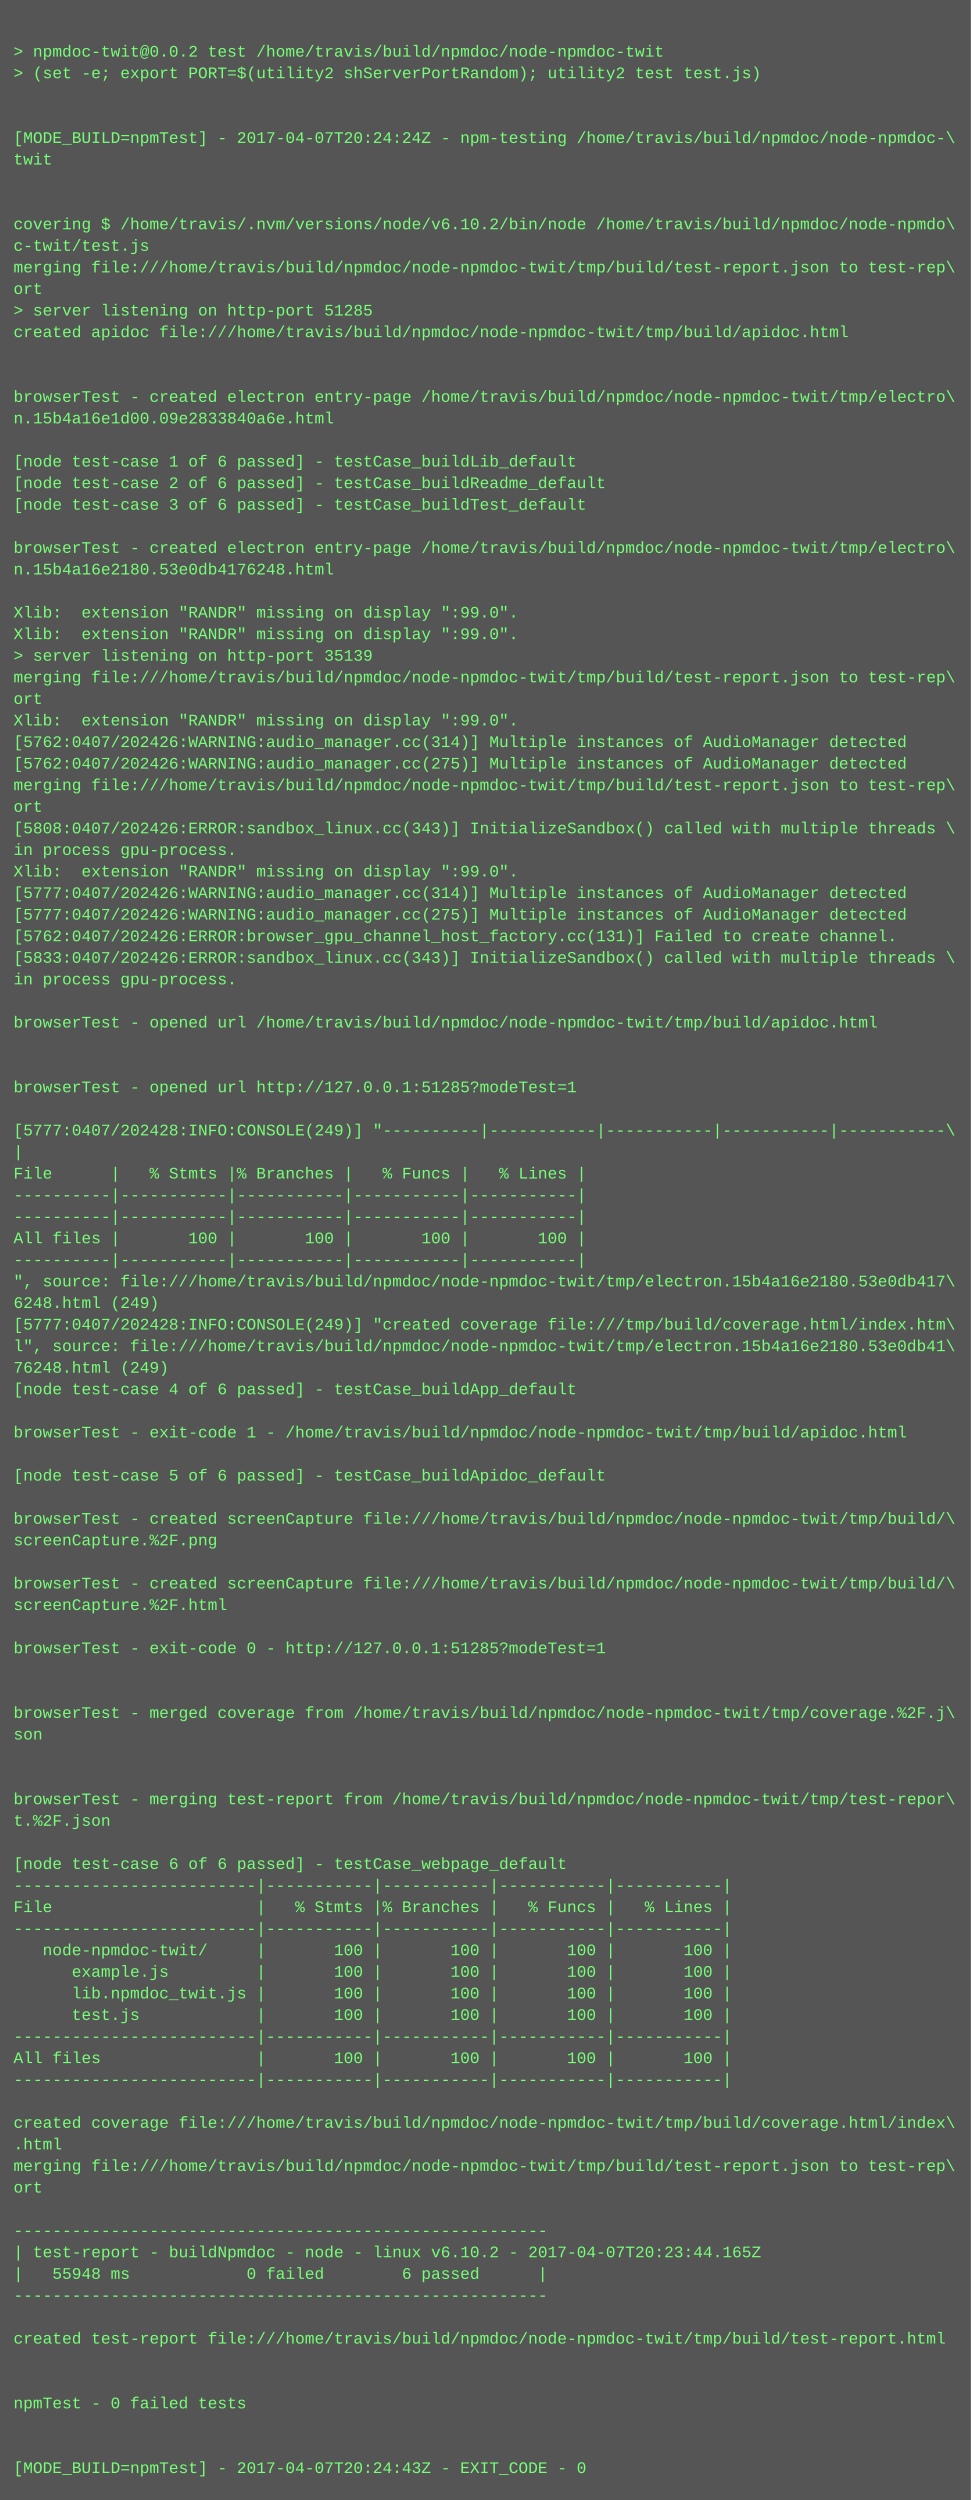
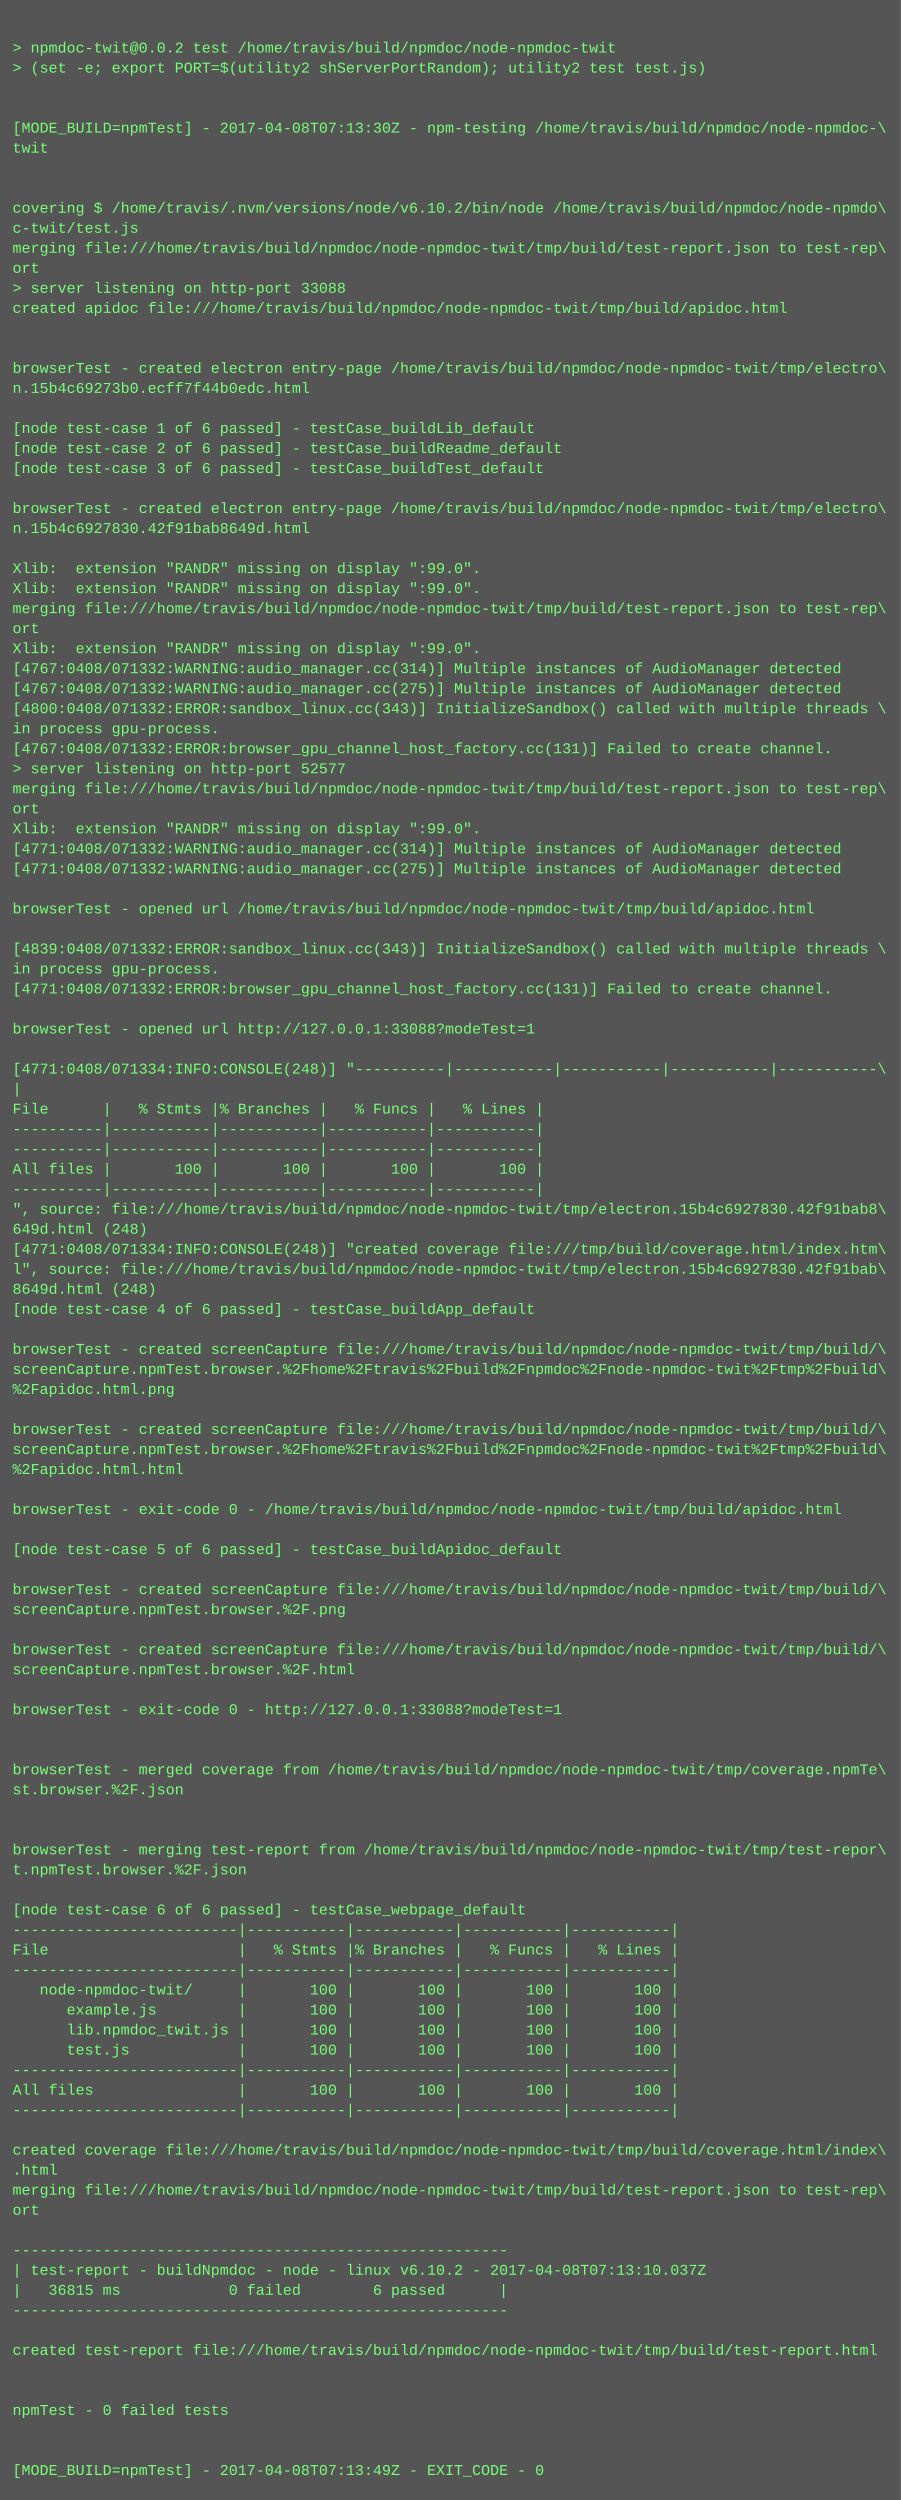
- <svg xmlns="http://www.w3.org/2000/svg" height="1854" width="720">
-   <rect height="1854" fill="#555" width="720" />
+ <svg xmlns="http://www.w3.org/2000/svg" height="1998" width="720">
+   <rect height="1998" fill="#555" width="720" />
  <text fill="#7f7" font-family="Courier New" font-size="12" xml:space="preserve">
    <tspan x="10" y="26" />
    <tspan x="10" y="42">&gt; npmdoc-twit@0.0.2 test /home/travis/build/npmdoc/node-npmdoc-twit</tspan>
    <tspan x="10" y="58">&gt; (set -e; export PORT=$(utility2 shServerPortRandom); utility2 test test.js)</tspan>
    <tspan x="10" y="74" />
    <tspan x="10" y="90" />
-     <tspan x="10" y="106">[MODE_BUILD=npmTest] - 2017-04-07T20:24:24Z - npm-testing /home/travis/build/npmdoc/node-npmdoc-\</tspan>
+     <tspan x="10" y="106">[MODE_BUILD=npmTest] - 2017-04-08T07:13:30Z - npm-testing /home/travis/build/npmdoc/node-npmdoc-\</tspan>
    <tspan x="10" y="122">twit</tspan>
    <tspan x="10" y="138" />
    <tspan x="10" y="154" />
    <tspan x="10" y="170">covering $ /home/travis/.nvm/versions/node/v6.10.2/bin/node /home/travis/build/npmdoc/node-npmdo\</tspan>
    <tspan x="10" y="186">c-twit/test.js</tspan>
    <tspan x="10" y="202">merging file:///home/travis/build/npmdoc/node-npmdoc-twit/tmp/build/test-report.json to test-rep\</tspan>
    <tspan x="10" y="218">ort</tspan>
-     <tspan x="10" y="234">&gt; server listening on http-port 51285</tspan>
+     <tspan x="10" y="234">&gt; server listening on http-port 33088</tspan>
    <tspan x="10" y="250">created apidoc file:///home/travis/build/npmdoc/node-npmdoc-twit/tmp/build/apidoc.html</tspan>
    <tspan x="10" y="266" />
    <tspan x="10" y="282" />
    <tspan x="10" y="298">browserTest - created electron entry-page /home/travis/build/npmdoc/node-npmdoc-twit/tmp/electro\</tspan>
-     <tspan x="10" y="314">n.15b4a16e1d00.09e2833840a6e.html</tspan>
+     <tspan x="10" y="314">n.15b4c69273b0.ecff7f44b0edc.html</tspan>
    <tspan x="10" y="330" />
    <tspan x="10" y="346">[node test-case 1 of 6 passed] - testCase_buildLib_default</tspan>
    <tspan x="10" y="362">[node test-case 2 of 6 passed] - testCase_buildReadme_default</tspan>
    <tspan x="10" y="378">[node test-case 3 of 6 passed] - testCase_buildTest_default</tspan>
    <tspan x="10" y="394" />
    <tspan x="10" y="410">browserTest - created electron entry-page /home/travis/build/npmdoc/node-npmdoc-twit/tmp/electro\</tspan>
-     <tspan x="10" y="426">n.15b4a16e2180.53e0db4176248.html</tspan>
+     <tspan x="10" y="426">n.15b4c6927830.42f91bab8649d.html</tspan>
    <tspan x="10" y="442" />
    <tspan x="10" y="458">Xlib:  extension "RANDR" missing on display ":99.0".</tspan>
    <tspan x="10" y="474">Xlib:  extension "RANDR" missing on display ":99.0".</tspan>
-     <tspan x="10" y="490">&gt; server listening on http-port 35139</tspan>
-     <tspan x="10" y="506">merging file:///home/travis/build/npmdoc/node-npmdoc-twit/tmp/build/test-report.json to test-rep\</tspan>
-     <tspan x="10" y="522">ort</tspan>
-     <tspan x="10" y="538">Xlib:  extension "RANDR" missing on display ":99.0".</tspan>
-     <tspan x="10" y="554">[5762:0407/202426:WARNING:audio_manager.cc(314)] Multiple instances of AudioManager detected</tspan>
-     <tspan x="10" y="570">[5762:0407/202426:WARNING:audio_manager.cc(275)] Multiple instances of AudioManager detected</tspan>
-     <tspan x="10" y="586">merging file:///home/travis/build/npmdoc/node-npmdoc-twit/tmp/build/test-report.json to test-rep\</tspan>
-     <tspan x="10" y="602">ort</tspan>
-     <tspan x="10" y="618">[5808:0407/202426:ERROR:sandbox_linux.cc(343)] InitializeSandbox() called with multiple threads \</tspan>
-     <tspan x="10" y="634">in process gpu-process. </tspan>
-     <tspan x="10" y="650">Xlib:  extension "RANDR" missing on display ":99.0".</tspan>
-     <tspan x="10" y="666">[5777:0407/202426:WARNING:audio_manager.cc(314)] Multiple instances of AudioManager detected</tspan>
-     <tspan x="10" y="682">[5777:0407/202426:WARNING:audio_manager.cc(275)] Multiple instances of AudioManager detected</tspan>
-     <tspan x="10" y="698">[5762:0407/202426:ERROR:browser_gpu_channel_host_factory.cc(131)] Failed to create channel.</tspan>
-     <tspan x="10" y="714">[5833:0407/202426:ERROR:sandbox_linux.cc(343)] InitializeSandbox() called with multiple threads \</tspan>
-     <tspan x="10" y="730">in process gpu-process. </tspan>
+     <tspan x="10" y="490">merging file:///home/travis/build/npmdoc/node-npmdoc-twit/tmp/build/test-report.json to test-rep\</tspan>
+     <tspan x="10" y="506">ort</tspan>
+     <tspan x="10" y="522">Xlib:  extension "RANDR" missing on display ":99.0".</tspan>
+     <tspan x="10" y="538">[4767:0408/071332:WARNING:audio_manager.cc(314)] Multiple instances of AudioManager detected</tspan>
+     <tspan x="10" y="554">[4767:0408/071332:WARNING:audio_manager.cc(275)] Multiple instances of AudioManager detected</tspan>
+     <tspan x="10" y="570">[4800:0408/071332:ERROR:sandbox_linux.cc(343)] InitializeSandbox() called with multiple threads \</tspan>
+     <tspan x="10" y="586">in process gpu-process. </tspan>
+     <tspan x="10" y="602">[4767:0408/071332:ERROR:browser_gpu_channel_host_factory.cc(131)] Failed to create channel.</tspan>
+     <tspan x="10" y="618">&gt; server listening on http-port 52577</tspan>
+     <tspan x="10" y="634">merging file:///home/travis/build/npmdoc/node-npmdoc-twit/tmp/build/test-report.json to test-rep\</tspan>
+     <tspan x="10" y="650">ort</tspan>
+     <tspan x="10" y="666">Xlib:  extension "RANDR" missing on display ":99.0".</tspan>
+     <tspan x="10" y="682">[4771:0408/071332:WARNING:audio_manager.cc(314)] Multiple instances of AudioManager detected</tspan>
+     <tspan x="10" y="698">[4771:0408/071332:WARNING:audio_manager.cc(275)] Multiple instances of AudioManager detected</tspan>
+     <tspan x="10" y="714" />
+     <tspan x="10" y="730">browserTest - opened url /home/travis/build/npmdoc/node-npmdoc-twit/tmp/build/apidoc.html</tspan>
    <tspan x="10" y="746" />
-     <tspan x="10" y="762">browserTest - opened url /home/travis/build/npmdoc/node-npmdoc-twit/tmp/build/apidoc.html</tspan>
-     <tspan x="10" y="778" />
-     <tspan x="10" y="794" />
-     <tspan x="10" y="810">browserTest - opened url http://127.0.0.1:51285?modeTest=1</tspan>
-     <tspan x="10" y="826" />
-     <tspan x="10" y="842">[5777:0407/202428:INFO:CONSOLE(249)] "----------|-----------|-----------|-----------|-----------\</tspan>
-     <tspan x="10" y="858">|</tspan>
-     <tspan x="10" y="874">File      |   % Stmts |% Branches |   % Funcs |   % Lines |</tspan>
-     <tspan x="10" y="890">----------|-----------|-----------|-----------|-----------|</tspan>
+     <tspan x="10" y="762">[4839:0408/071332:ERROR:sandbox_linux.cc(343)] InitializeSandbox() called with multiple threads \</tspan>
+     <tspan x="10" y="778">in process gpu-process. </tspan>
+     <tspan x="10" y="794">[4771:0408/071332:ERROR:browser_gpu_channel_host_factory.cc(131)] Failed to create channel.</tspan>
+     <tspan x="10" y="810" />
+     <tspan x="10" y="826">browserTest - opened url http://127.0.0.1:33088?modeTest=1</tspan>
+     <tspan x="10" y="842" />
+     <tspan x="10" y="858">[4771:0408/071334:INFO:CONSOLE(248)] "----------|-----------|-----------|-----------|-----------\</tspan>
+     <tspan x="10" y="874">|</tspan>
+     <tspan x="10" y="890">File      |   % Stmts |% Branches |   % Funcs |   % Lines |</tspan>
    <tspan x="10" y="906">----------|-----------|-----------|-----------|-----------|</tspan>
-     <tspan x="10" y="922">All files |       100 |       100 |       100 |       100 |</tspan>
-     <tspan x="10" y="938">----------|-----------|-----------|-----------|-----------|</tspan>
-     <tspan x="10" y="954">", source: file:///home/travis/build/npmdoc/node-npmdoc-twit/tmp/electron.15b4a16e2180.53e0db417\</tspan>
-     <tspan x="10" y="970">6248.html (249)</tspan>
-     <tspan x="10" y="986">[5777:0407/202428:INFO:CONSOLE(249)] "created coverage file:///tmp/build/coverage.html/index.htm\</tspan>
-     <tspan x="10" y="1002">l", source: file:///home/travis/build/npmdoc/node-npmdoc-twit/tmp/electron.15b4a16e2180.53e0db41\</tspan>
-     <tspan x="10" y="1018">76248.html (249)</tspan>
-     <tspan x="10" y="1034">[node test-case 4 of 6 passed] - testCase_buildApp_default</tspan>
-     <tspan x="10" y="1050" />
-     <tspan x="10" y="1066">browserTest - exit-code 1 - /home/travis/build/npmdoc/node-npmdoc-twit/tmp/build/apidoc.html</tspan>
-     <tspan x="10" y="1082" />
-     <tspan x="10" y="1098">[node test-case 5 of 6 passed] - testCase_buildApidoc_default</tspan>
-     <tspan x="10" y="1114" />
-     <tspan x="10" y="1130">browserTest - created screenCapture file:///home/travis/build/npmdoc/node-npmdoc-twit/tmp/build/\</tspan>
-     <tspan x="10" y="1146">screenCapture.%2F.png</tspan>
-     <tspan x="10" y="1162" />
-     <tspan x="10" y="1178">browserTest - created screenCapture file:///home/travis/build/npmdoc/node-npmdoc-twit/tmp/build/\</tspan>
-     <tspan x="10" y="1194">screenCapture.%2F.html</tspan>
-     <tspan x="10" y="1210" />
-     <tspan x="10" y="1226">browserTest - exit-code 0 - http://127.0.0.1:51285?modeTest=1</tspan>
-     <tspan x="10" y="1242" />
+     <tspan x="10" y="922">----------|-----------|-----------|-----------|-----------|</tspan>
+     <tspan x="10" y="938">All files |       100 |       100 |       100 |       100 |</tspan>
+     <tspan x="10" y="954">----------|-----------|-----------|-----------|-----------|</tspan>
+     <tspan x="10" y="970">", source: file:///home/travis/build/npmdoc/node-npmdoc-twit/tmp/electron.15b4c6927830.42f91bab8\</tspan>
+     <tspan x="10" y="986">649d.html (248)</tspan>
+     <tspan x="10" y="1002">[4771:0408/071334:INFO:CONSOLE(248)] "created coverage file:///tmp/build/coverage.html/index.htm\</tspan>
+     <tspan x="10" y="1018">l", source: file:///home/travis/build/npmdoc/node-npmdoc-twit/tmp/electron.15b4c6927830.42f91bab\</tspan>
+     <tspan x="10" y="1034">8649d.html (248)</tspan>
+     <tspan x="10" y="1050">[node test-case 4 of 6 passed] - testCase_buildApp_default</tspan>
+     <tspan x="10" y="1066" />
+     <tspan x="10" y="1082">browserTest - created screenCapture file:///home/travis/build/npmdoc/node-npmdoc-twit/tmp/build/\</tspan>
+     <tspan x="10" y="1098">screenCapture.npmTest.browser.%2Fhome%2Ftravis%2Fbuild%2Fnpmdoc%2Fnode-npmdoc-twit%2Ftmp%2Fbuild\</tspan>
+     <tspan x="10" y="1114">%2Fapidoc.html.png</tspan>
+     <tspan x="10" y="1130" />
+     <tspan x="10" y="1146">browserTest - created screenCapture file:///home/travis/build/npmdoc/node-npmdoc-twit/tmp/build/\</tspan>
+     <tspan x="10" y="1162">screenCapture.npmTest.browser.%2Fhome%2Ftravis%2Fbuild%2Fnpmdoc%2Fnode-npmdoc-twit%2Ftmp%2Fbuild\</tspan>
+     <tspan x="10" y="1178">%2Fapidoc.html.html</tspan>
+     <tspan x="10" y="1194" />
+     <tspan x="10" y="1210">browserTest - exit-code 0 - /home/travis/build/npmdoc/node-npmdoc-twit/tmp/build/apidoc.html</tspan>
+     <tspan x="10" y="1226" />
+     <tspan x="10" y="1242">[node test-case 5 of 6 passed] - testCase_buildApidoc_default</tspan>
    <tspan x="10" y="1258" />
-     <tspan x="10" y="1274">browserTest - merged coverage from /home/travis/build/npmdoc/node-npmdoc-twit/tmp/coverage.%2F.j\</tspan>
-     <tspan x="10" y="1290">son</tspan>
+     <tspan x="10" y="1274">browserTest - created screenCapture file:///home/travis/build/npmdoc/node-npmdoc-twit/tmp/build/\</tspan>
+     <tspan x="10" y="1290">screenCapture.npmTest.browser.%2F.png</tspan>
    <tspan x="10" y="1306" />
-     <tspan x="10" y="1322" />
-     <tspan x="10" y="1338">browserTest - merging test-report from /home/travis/build/npmdoc/node-npmdoc-twit/tmp/test-repor\</tspan>
-     <tspan x="10" y="1354">t.%2F.json</tspan>
-     <tspan x="10" y="1370" />
-     <tspan x="10" y="1386">[node test-case 6 of 6 passed] - testCase_webpage_default</tspan>
-     <tspan x="10" y="1402">-------------------------|-----------|-----------|-----------|-----------|</tspan>
-     <tspan x="10" y="1418">File                     |   % Stmts |% Branches |   % Funcs |   % Lines |</tspan>
-     <tspan x="10" y="1434">-------------------------|-----------|-----------|-----------|-----------|</tspan>
-     <tspan x="10" y="1450">   node-npmdoc-twit/     |       100 |       100 |       100 |       100 |</tspan>
-     <tspan x="10" y="1466">      example.js         |       100 |       100 |       100 |       100 |</tspan>
-     <tspan x="10" y="1482">      lib.npmdoc_twit.js |       100 |       100 |       100 |       100 |</tspan>
-     <tspan x="10" y="1498">      test.js            |       100 |       100 |       100 |       100 |</tspan>
-     <tspan x="10" y="1514">-------------------------|-----------|-----------|-----------|-----------|</tspan>
-     <tspan x="10" y="1530">All files                |       100 |       100 |       100 |       100 |</tspan>
+     <tspan x="10" y="1322">browserTest - created screenCapture file:///home/travis/build/npmdoc/node-npmdoc-twit/tmp/build/\</tspan>
+     <tspan x="10" y="1338">screenCapture.npmTest.browser.%2F.html</tspan>
+     <tspan x="10" y="1354" />
+     <tspan x="10" y="1370">browserTest - exit-code 0 - http://127.0.0.1:33088?modeTest=1</tspan>
+     <tspan x="10" y="1386" />
+     <tspan x="10" y="1402" />
+     <tspan x="10" y="1418">browserTest - merged coverage from /home/travis/build/npmdoc/node-npmdoc-twit/tmp/coverage.npmTe\</tspan>
+     <tspan x="10" y="1434">st.browser.%2F.json</tspan>
+     <tspan x="10" y="1450" />
+     <tspan x="10" y="1466" />
+     <tspan x="10" y="1482">browserTest - merging test-report from /home/travis/build/npmdoc/node-npmdoc-twit/tmp/test-repor\</tspan>
+     <tspan x="10" y="1498">t.npmTest.browser.%2F.json</tspan>
+     <tspan x="10" y="1514" />
+     <tspan x="10" y="1530">[node test-case 6 of 6 passed] - testCase_webpage_default</tspan>
    <tspan x="10" y="1546">-------------------------|-----------|-----------|-----------|-----------|</tspan>
-     <tspan x="10" y="1562" />
-     <tspan x="10" y="1578">created coverage file:///home/travis/build/npmdoc/node-npmdoc-twit/tmp/build/coverage.html/index\</tspan>
-     <tspan x="10" y="1594">.html</tspan>
-     <tspan x="10" y="1610">merging file:///home/travis/build/npmdoc/node-npmdoc-twit/tmp/build/test-report.json to test-rep\</tspan>
-     <tspan x="10" y="1626">ort</tspan>
-     <tspan x="10" y="1642" />
-     <tspan x="10" y="1658">-------------------------------------------------------</tspan>
-     <tspan x="10" y="1674">| test-report - buildNpmdoc - node - linux v6.10.2 - 2017-04-07T20:23:44.165Z</tspan>
-     <tspan x="10" y="1690">|   55948 ms            0 failed        6 passed      |</tspan>
-     <tspan x="10" y="1706">-------------------------------------------------------</tspan>
-     <tspan x="10" y="1722" />
-     <tspan x="10" y="1738">created test-report file:///home/travis/build/npmdoc/node-npmdoc-twit/tmp/build/test-report.html</tspan>
-     <tspan x="10" y="1754" />
-     <tspan x="10" y="1770" />
-     <tspan x="10" y="1786">npmTest - 0 failed tests</tspan>
-     <tspan x="10" y="1802" />
-     <tspan x="10" y="1818" />
-     <tspan x="10" y="1834">[MODE_BUILD=npmTest] - 2017-04-07T20:24:43Z - EXIT_CODE - 0</tspan>
+     <tspan x="10" y="1562">File                     |   % Stmts |% Branches |   % Funcs |   % Lines |</tspan>
+     <tspan x="10" y="1578">-------------------------|-----------|-----------|-----------|-----------|</tspan>
+     <tspan x="10" y="1594">   node-npmdoc-twit/     |       100 |       100 |       100 |       100 |</tspan>
+     <tspan x="10" y="1610">      example.js         |       100 |       100 |       100 |       100 |</tspan>
+     <tspan x="10" y="1626">      lib.npmdoc_twit.js |       100 |       100 |       100 |       100 |</tspan>
+     <tspan x="10" y="1642">      test.js            |       100 |       100 |       100 |       100 |</tspan>
+     <tspan x="10" y="1658">-------------------------|-----------|-----------|-----------|-----------|</tspan>
+     <tspan x="10" y="1674">All files                |       100 |       100 |       100 |       100 |</tspan>
+     <tspan x="10" y="1690">-------------------------|-----------|-----------|-----------|-----------|</tspan>
+     <tspan x="10" y="1706" />
+     <tspan x="10" y="1722">created coverage file:///home/travis/build/npmdoc/node-npmdoc-twit/tmp/build/coverage.html/index\</tspan>
+     <tspan x="10" y="1738">.html</tspan>
+     <tspan x="10" y="1754">merging file:///home/travis/build/npmdoc/node-npmdoc-twit/tmp/build/test-report.json to test-rep\</tspan>
+     <tspan x="10" y="1770">ort</tspan>
+     <tspan x="10" y="1786" />
+     <tspan x="10" y="1802">-------------------------------------------------------</tspan>
+     <tspan x="10" y="1818">| test-report - buildNpmdoc - node - linux v6.10.2 - 2017-04-08T07:13:10.037Z</tspan>
+     <tspan x="10" y="1834">|   36815 ms            0 failed        6 passed      |</tspan>
+     <tspan x="10" y="1850">-------------------------------------------------------</tspan>
+     <tspan x="10" y="1866" />
+     <tspan x="10" y="1882">created test-report file:///home/travis/build/npmdoc/node-npmdoc-twit/tmp/build/test-report.html</tspan>
+     <tspan x="10" y="1898" />
+     <tspan x="10" y="1914" />
+     <tspan x="10" y="1930">npmTest - 0 failed tests</tspan>
+     <tspan x="10" y="1946" />
+     <tspan x="10" y="1962" />
+     <tspan x="10" y="1978">[MODE_BUILD=npmTest] - 2017-04-08T07:13:49Z - EXIT_CODE - 0</tspan>
  </text>
</svg>
